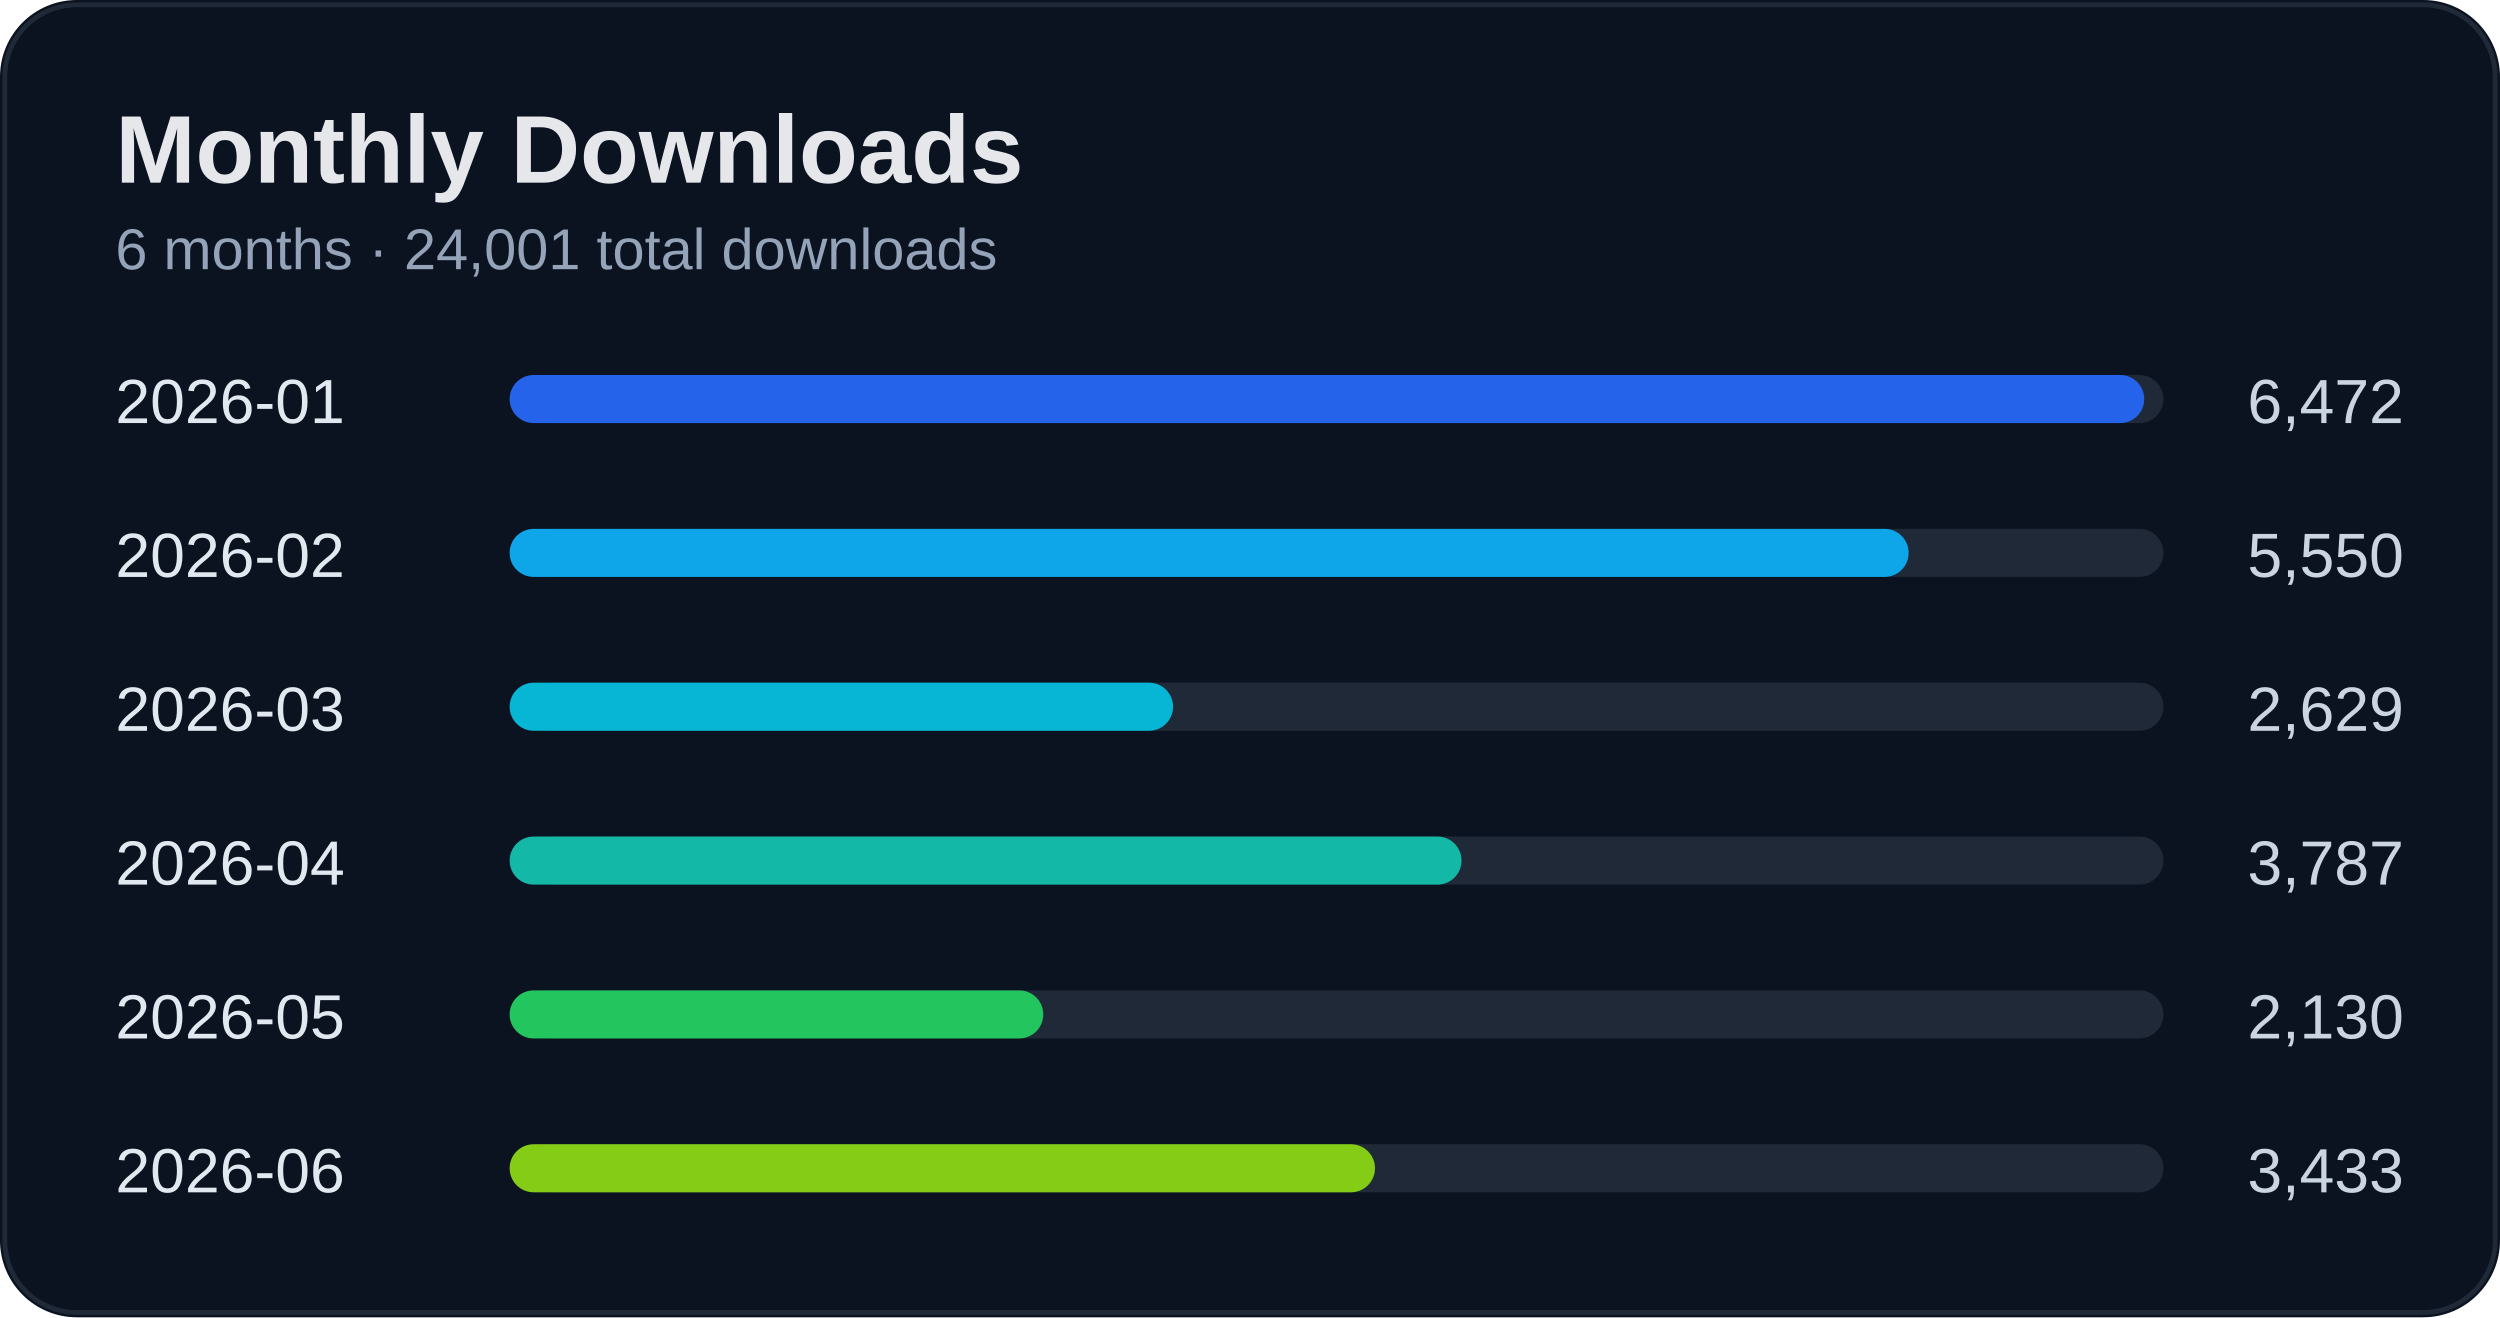
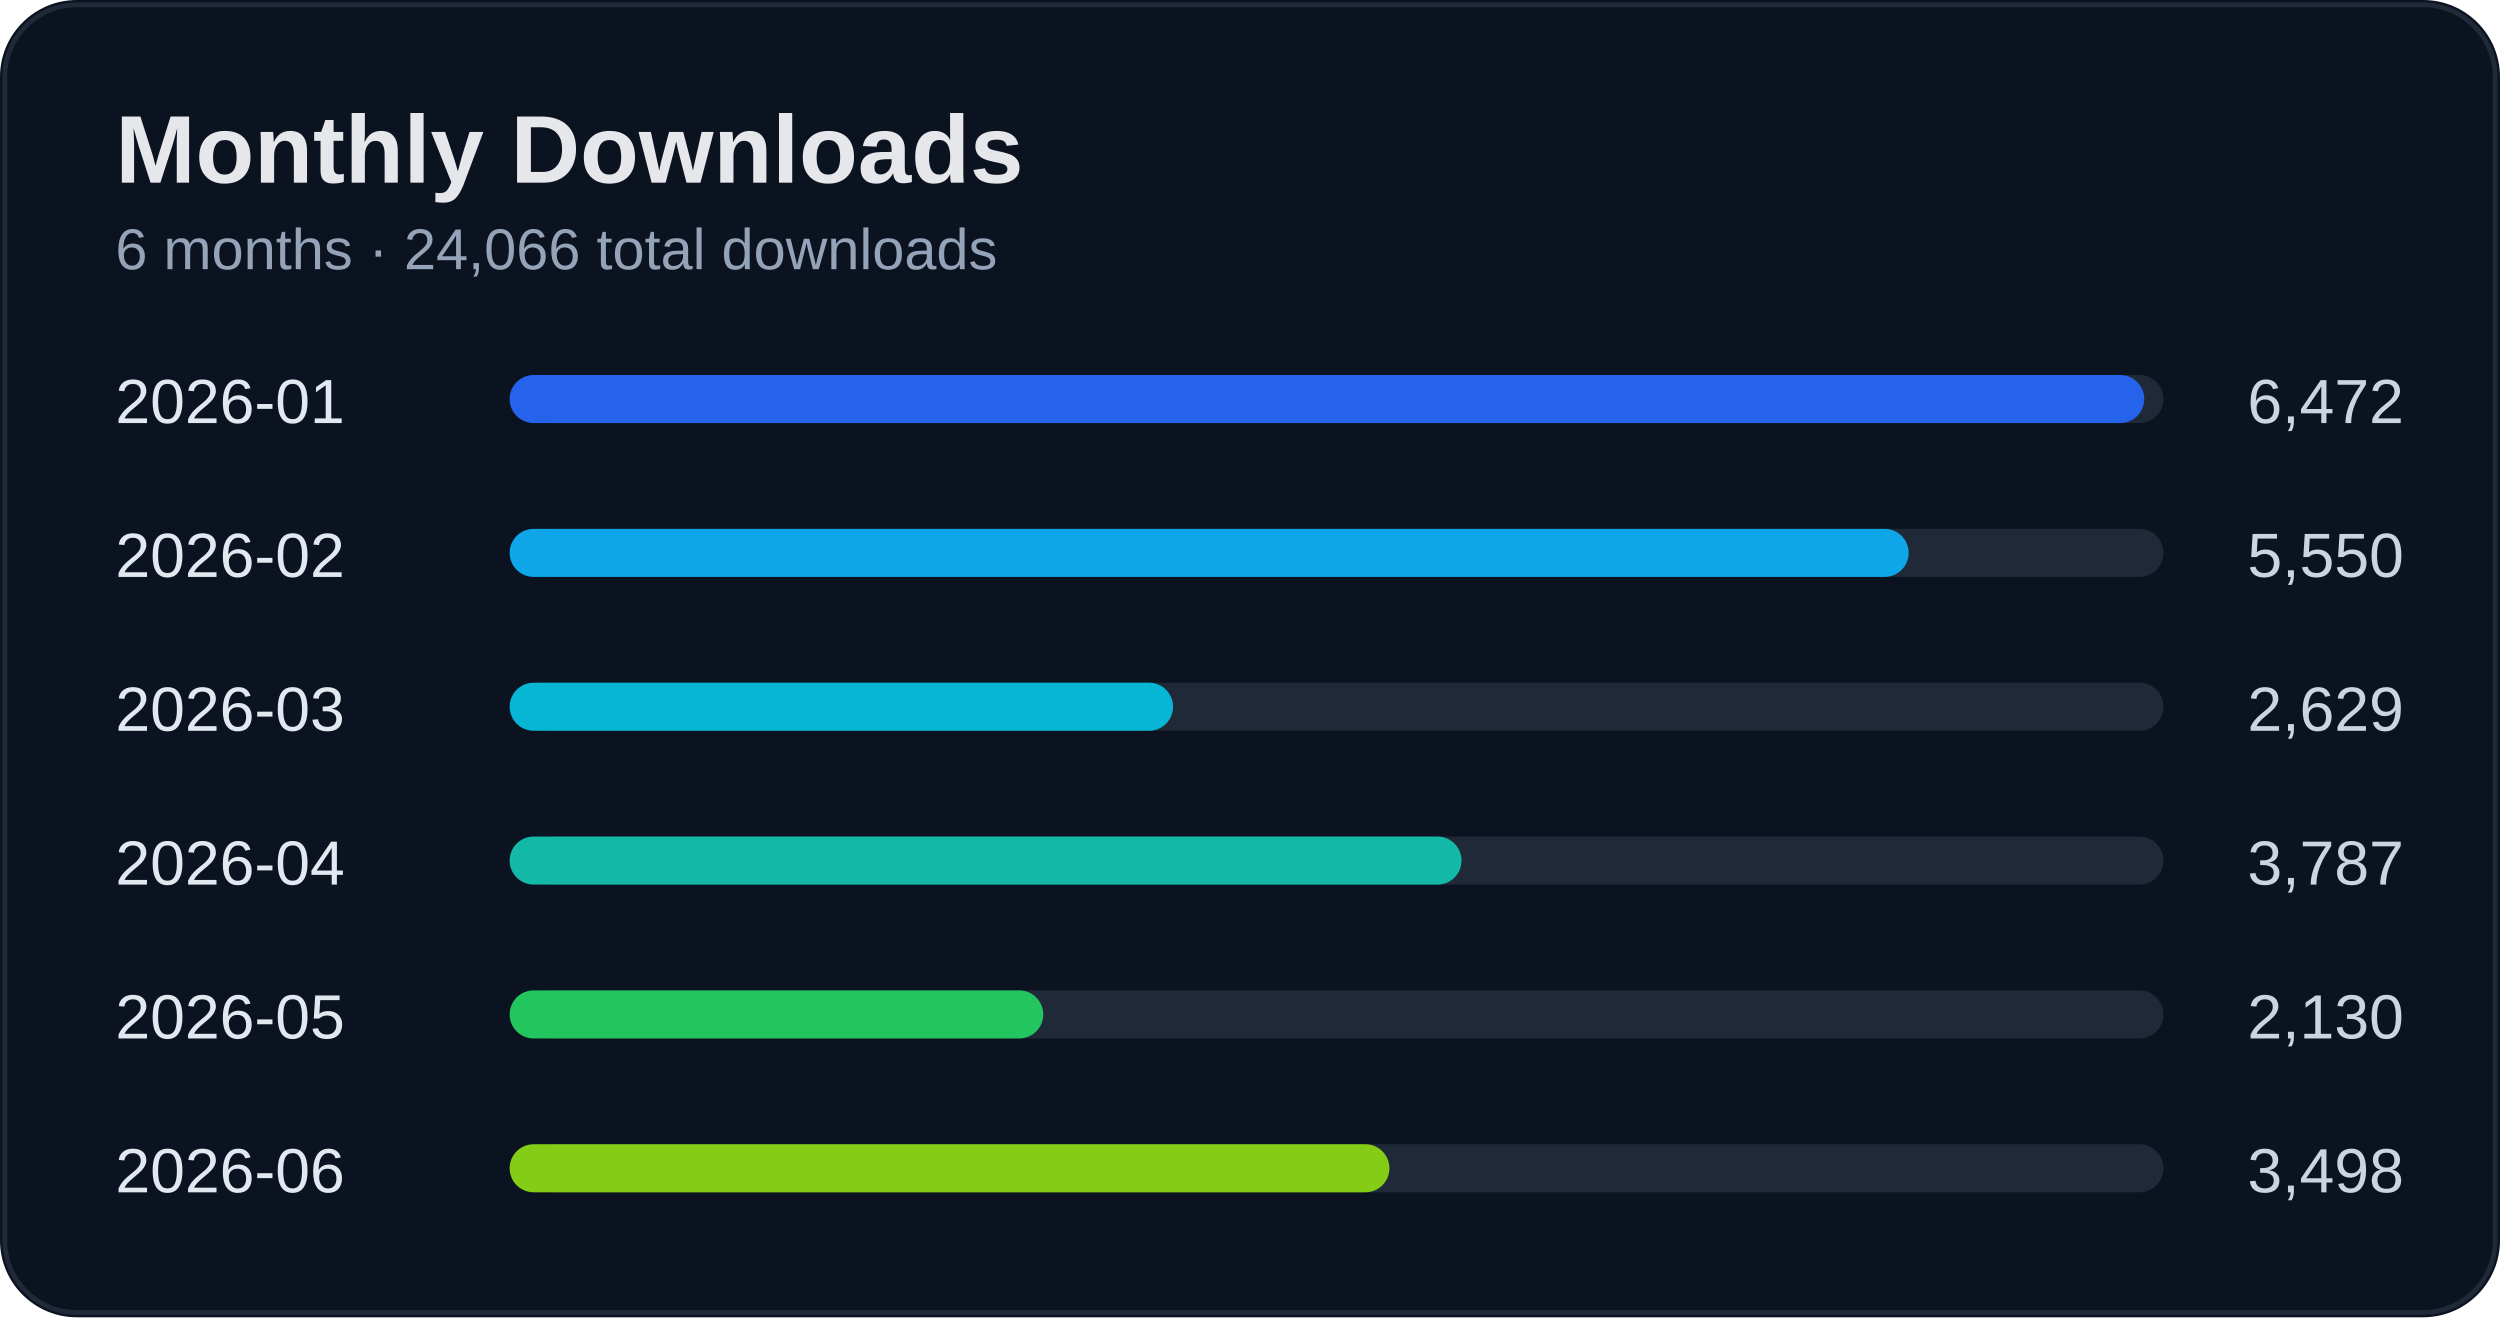
<svg xmlns="http://www.w3.org/2000/svg" width="520" height="274" viewBox="0 0 520 274">
  <rect width="100%" height="100%" rx="16" fill="#0b1220" />
  <rect x="1" y="1" width="518" height="272" rx="15" fill="none" stroke="#1f2937" />
  <text x="24" y="38" fill="#e5e7eb" font-size="20" font-weight="700" font-family="Segoe UI, Arial">Monthly Downloads</text>
-   <text x="24" y="56" fill="#94a3b8" font-size="12" font-family="Segoe UI, Arial">6 months · 24,001 total downloads</text>
+   <text x="24" y="56" fill="#94a3b8" font-size="12" font-family="Segoe UI, Arial">6 months · 24,066 total downloads</text>
  <text x="24" y="88" fill="#e2e8f0" font-size="13" font-family="Segoe UI, Arial">2026-01</text>
  <text x="500" y="88" fill="#cbd5e1" font-size="13" text-anchor="end" font-family="Segoe UI, Arial">6,472</text>
  <rect x="110" y="78" width="340" height="10" rx="5" fill="#1f2937" />
  <rect x="106" y="78" width="340" height="10" rx="5" fill="#2563eb" />
  <text x="24" y="120" fill="#e2e8f0" font-size="13" font-family="Segoe UI, Arial">2026-02</text>
  <text x="500" y="120" fill="#cbd5e1" font-size="13" text-anchor="end" font-family="Segoe UI, Arial">5,550</text>
  <rect x="110" y="110" width="340" height="10" rx="5" fill="#1f2937" />
  <rect x="106" y="110" width="291" height="10" rx="5" fill="#0ea5e9" />
  <text x="24" y="152" fill="#e2e8f0" font-size="13" font-family="Segoe UI, Arial">2026-03</text>
  <text x="500" y="152" fill="#cbd5e1" font-size="13" text-anchor="end" font-family="Segoe UI, Arial">2,629</text>
  <rect x="110" y="142" width="340" height="10" rx="5" fill="#1f2937" />
  <rect x="106" y="142" width="138" height="10" rx="5" fill="#06b6d4" />
  <text x="24" y="184" fill="#e2e8f0" font-size="13" font-family="Segoe UI, Arial">2026-04</text>
  <text x="500" y="184" fill="#cbd5e1" font-size="13" text-anchor="end" font-family="Segoe UI, Arial">3,787</text>
  <rect x="110" y="174" width="340" height="10" rx="5" fill="#1f2937" />
  <rect x="106" y="174" width="198" height="10" rx="5" fill="#14b8a6" />
  <text x="24" y="216" fill="#e2e8f0" font-size="13" font-family="Segoe UI, Arial">2026-05</text>
  <text x="500" y="216" fill="#cbd5e1" font-size="13" text-anchor="end" font-family="Segoe UI, Arial">2,130</text>
  <rect x="110" y="206" width="340" height="10" rx="5" fill="#1f2937" />
  <rect x="106" y="206" width="111" height="10" rx="5" fill="#22c55e" />
  <text x="24" y="248" fill="#e2e8f0" font-size="13" font-family="Segoe UI, Arial">2026-06</text>
-   <text x="500" y="248" fill="#cbd5e1" font-size="13" text-anchor="end" font-family="Segoe UI, Arial">3,433</text>
+   <text x="500" y="248" fill="#cbd5e1" font-size="13" text-anchor="end" font-family="Segoe UI, Arial">3,498</text>
  <rect x="110" y="238" width="340" height="10" rx="5" fill="#1f2937" />
-   <rect x="106" y="238" width="180" height="10" rx="5" fill="#84cc16" />
+   <rect x="106" y="238" width="183" height="10" rx="5" fill="#84cc16" />
</svg>
